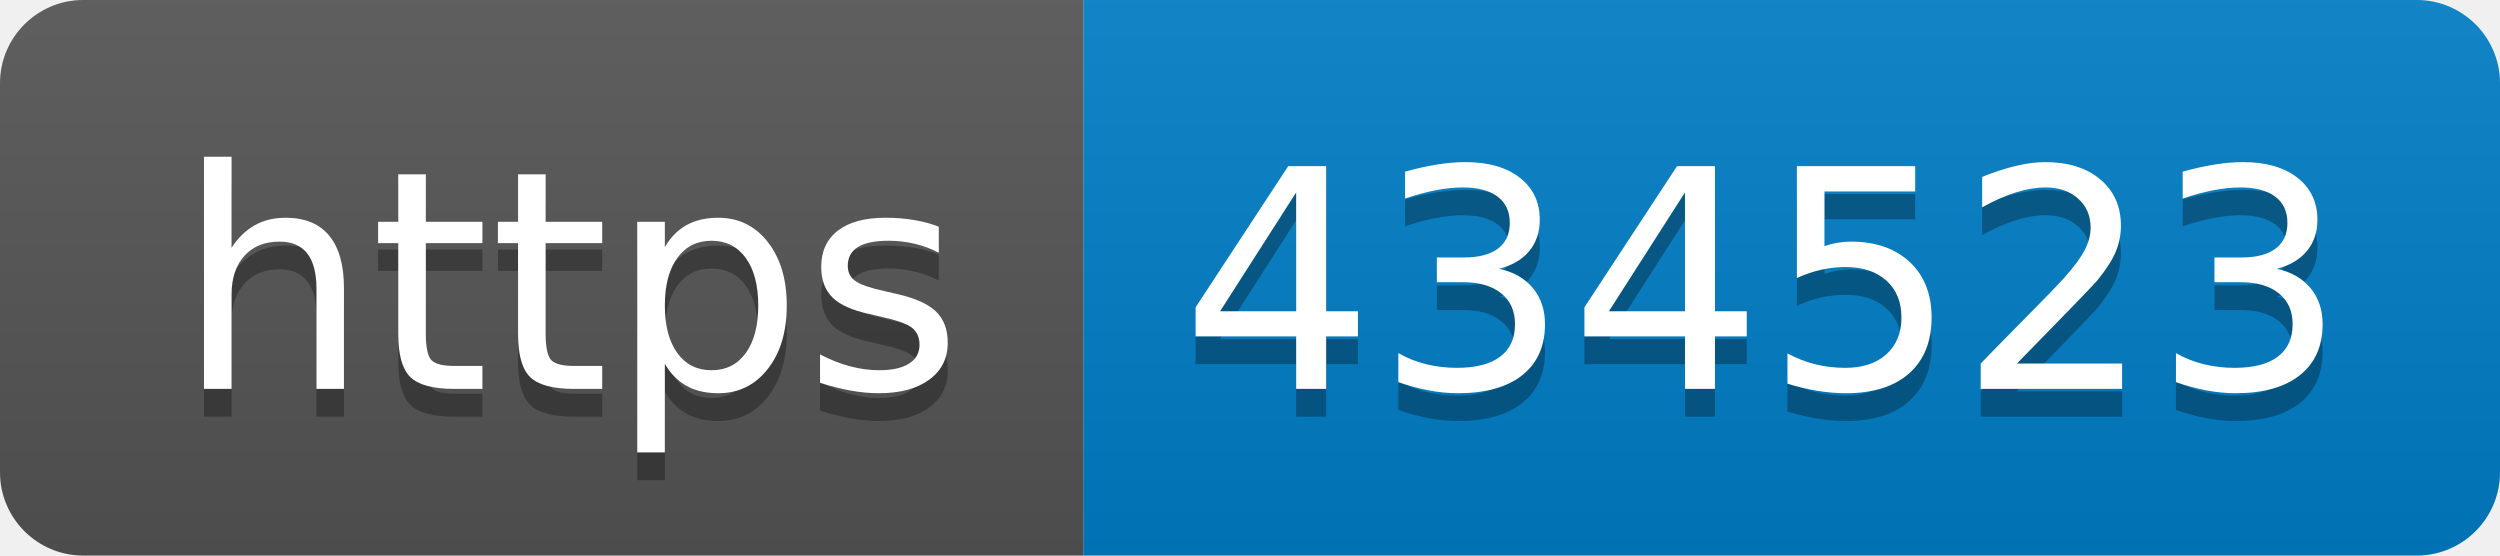
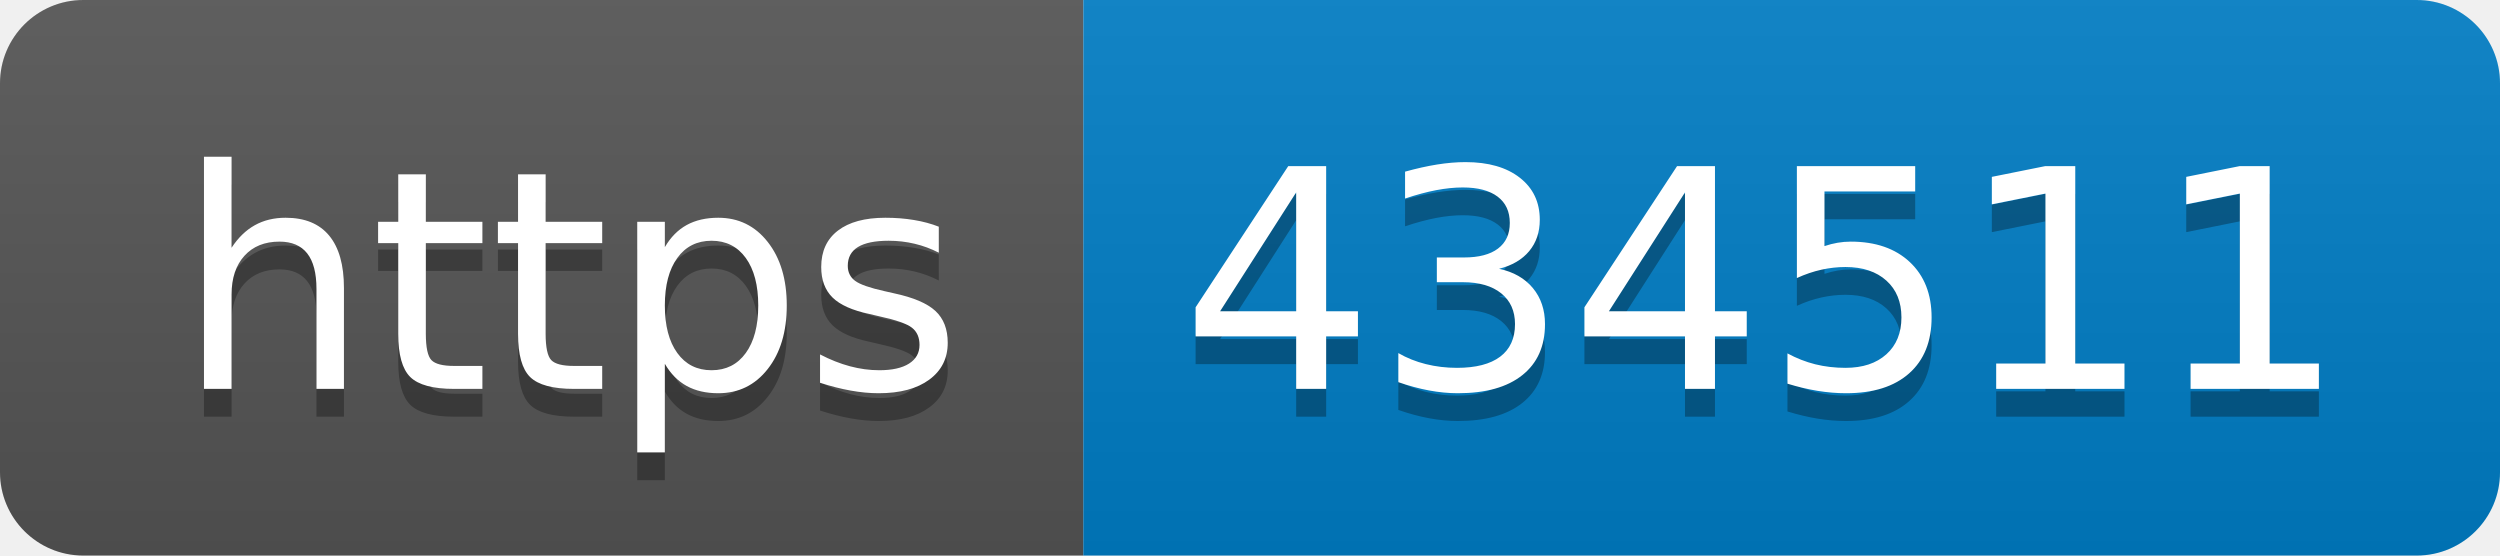
- <svg xmlns="http://www.w3.org/2000/svg" width="90" height="20" role="img" aria-label="https: 434523">
+ <svg xmlns="http://www.w3.org/2000/svg" width="90" height="20" role="img" aria-label="https: 434511">
  <linearGradient id="s" x2="0" y2="100%">
    <stop offset="0" stop-color="#bbb" stop-opacity=".1" />
    <stop offset="1" stop-opacity=".1" />
  </linearGradient>
  <clipPath id="r">
    <rect width="90" height="20" rx="3" fill="#fff" />
  </clipPath>
  <g clip-path="url(#r)">
    <rect width="39" height="20" fill="#555" />
    <rect x="39" width="51" height="20" fill="#007ec6" />
    <rect width="90" height="20" fill="url(#s)" />
  </g>
  <g fill="#fff" text-anchor="middle" font-family="Verdana,Geneva,DejaVu Sans,sans-serif" text-rendering="geometricPrecision" font-size="110">
    <text aria-hidden="true" x="205" y="150" fill="#010101" fill-opacity=".3" transform="scale(.1)" textLength="290">https</text>
    <text x="205" y="140" transform="scale(.1)" fill="#fff" textLength="290">https</text>
-     <text aria-hidden="true" x="635" y="150" fill="#010101" fill-opacity=".3" transform="scale(.1)" textLength="410">434523</text>
-     <text x="635" y="140" transform="scale(.1)" fill="#fff" textLength="410">434523</text>
+     <text aria-hidden="true" x="635" y="150" fill="#010101" fill-opacity=".3" transform="scale(.1)" textLength="410">434511</text>
+     <text x="635" y="140" transform="scale(.1)" fill="#fff" textLength="410">434511</text>
  </g>
</svg>
